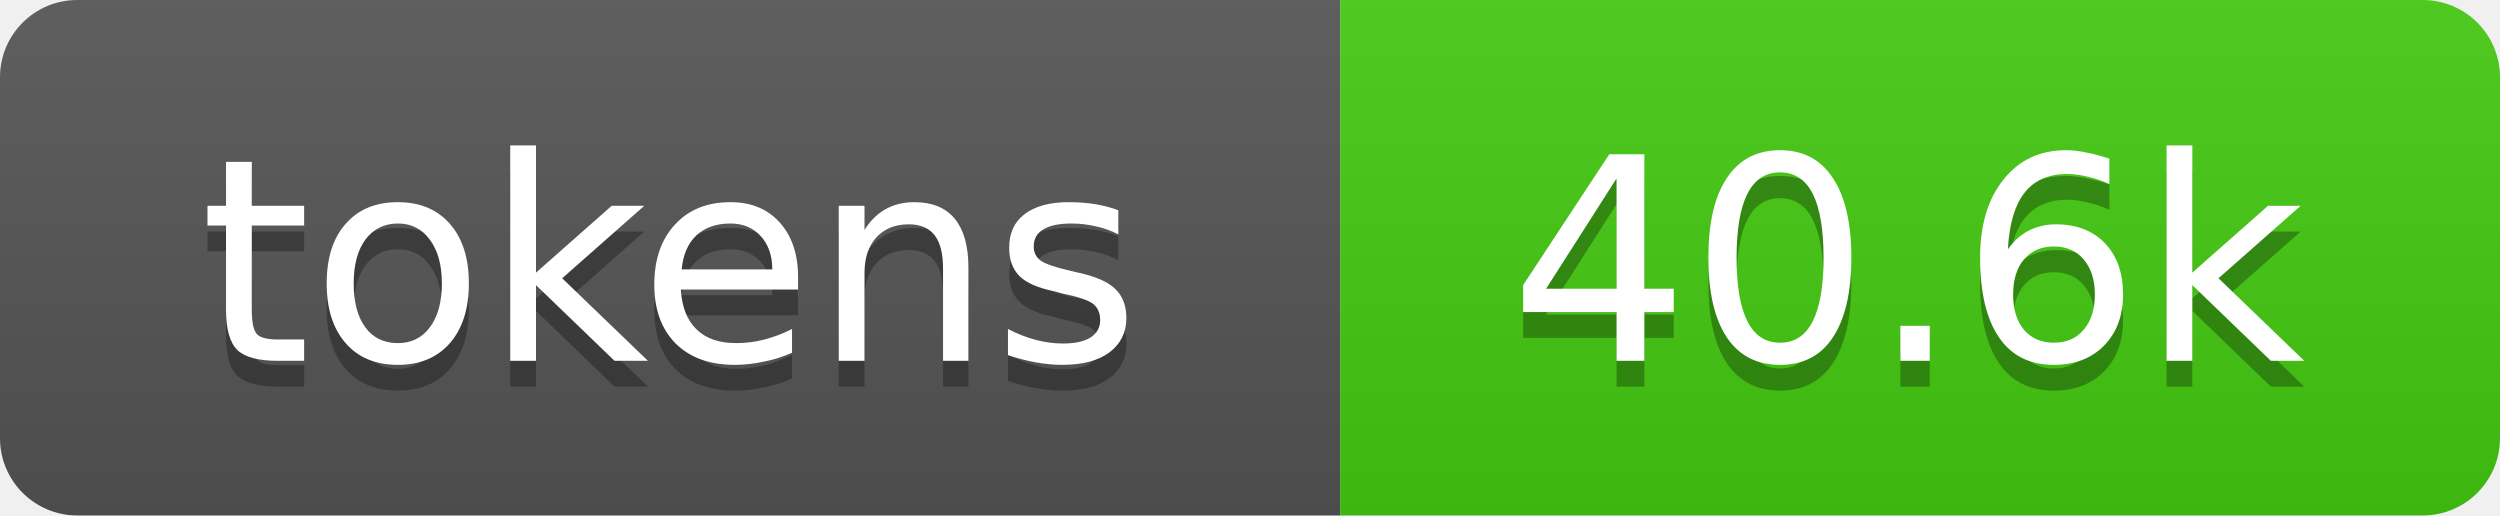
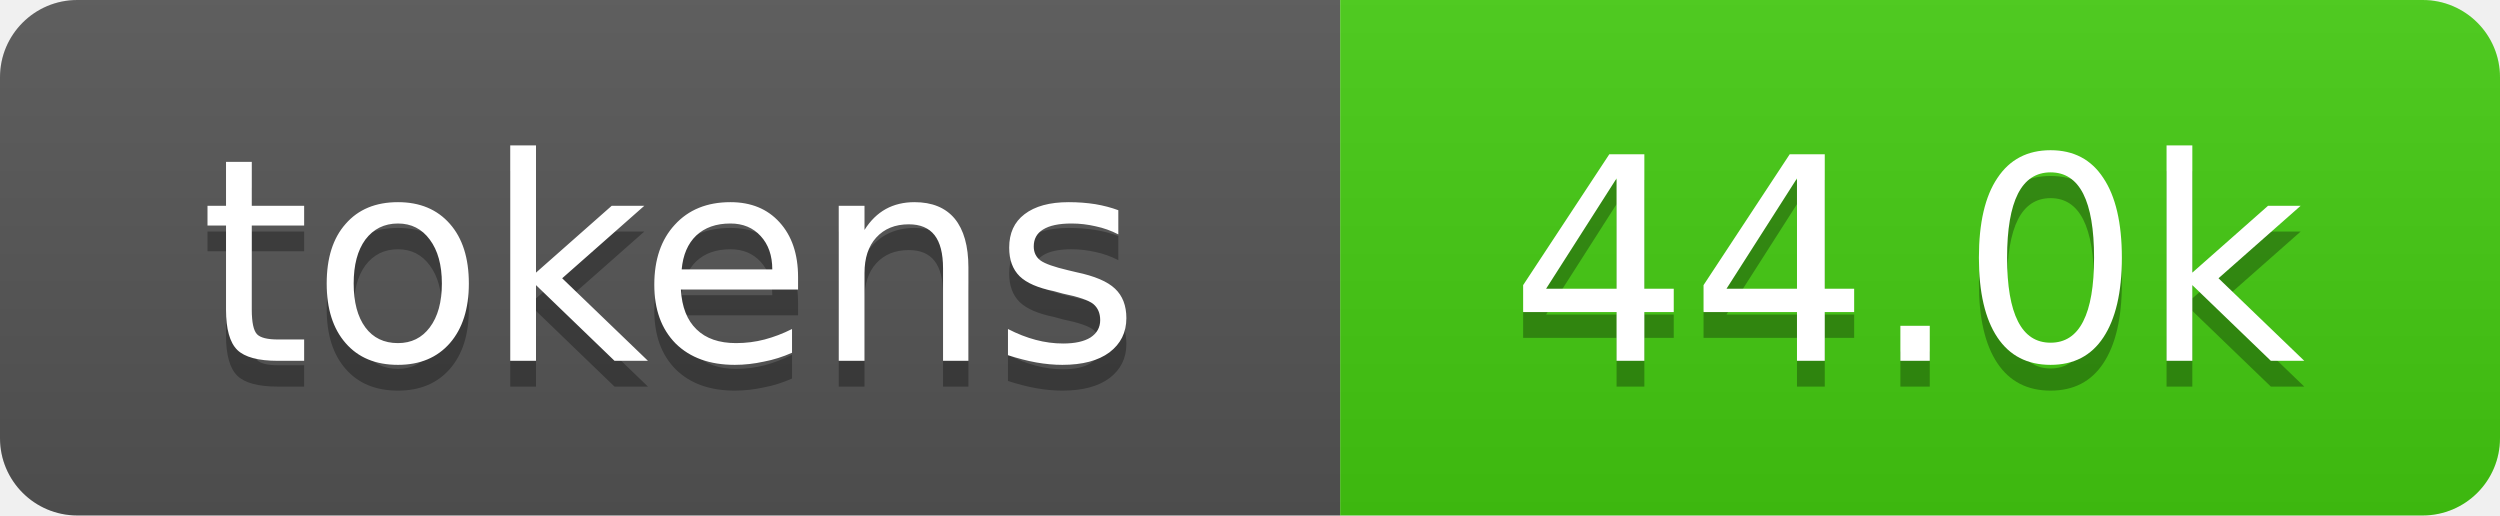
- <svg xmlns="http://www.w3.org/2000/svg" xmlns:xlink="http://www.w3.org/1999/xlink" width="97" height="20" role="img" aria-label="40.6k tokens, 20% of context window">
+ <svg xmlns="http://www.w3.org/2000/svg" xmlns:xlink="http://www.w3.org/1999/xlink" width="97" height="20" role="img" aria-label="44.0k tokens, 22% of context window">
  <linearGradient id="s" x2="0" y2="100%">
    <stop offset="0" stop-color="#bbb" stop-opacity=".1" />
    <stop offset="1" stop-opacity=".1" />
  </linearGradient>
  <clipPath id="r">
    <rect width="97" height="20" rx="3" fill="#fff" />
  </clipPath>
  <a xlink:href="https://github.com/qwibitai/nanoclaw/tree/main/repo-tokens">
    <g clip-path="url(#r)">
      <rect width="52" height="20" fill="#555" />
      <rect x="52" width="45" height="20" fill="#4c1" />
      <rect width="97" height="20" fill="url(#s)" />
      <g fill="#fff" text-anchor="middle" font-family="Verdana,Geneva,DejaVu Sans,sans-serif" font-size="11">
        <text aria-hidden="true" x="26" y="15" fill="#010101" fill-opacity=".3">tokens</text>
        <text x="26" y="14">tokens</text>
-         <text aria-hidden="true" x="74" y="15" fill="#010101" fill-opacity=".3">40.6k</text>
-         <text x="74" y="14">40.6k</text>
+         <text aria-hidden="true" x="74" y="15" fill="#010101" fill-opacity=".3">44.0k</text>
+         <text x="74" y="14">44.0k</text>
      </g>
    </g>
  </a>
</svg>
